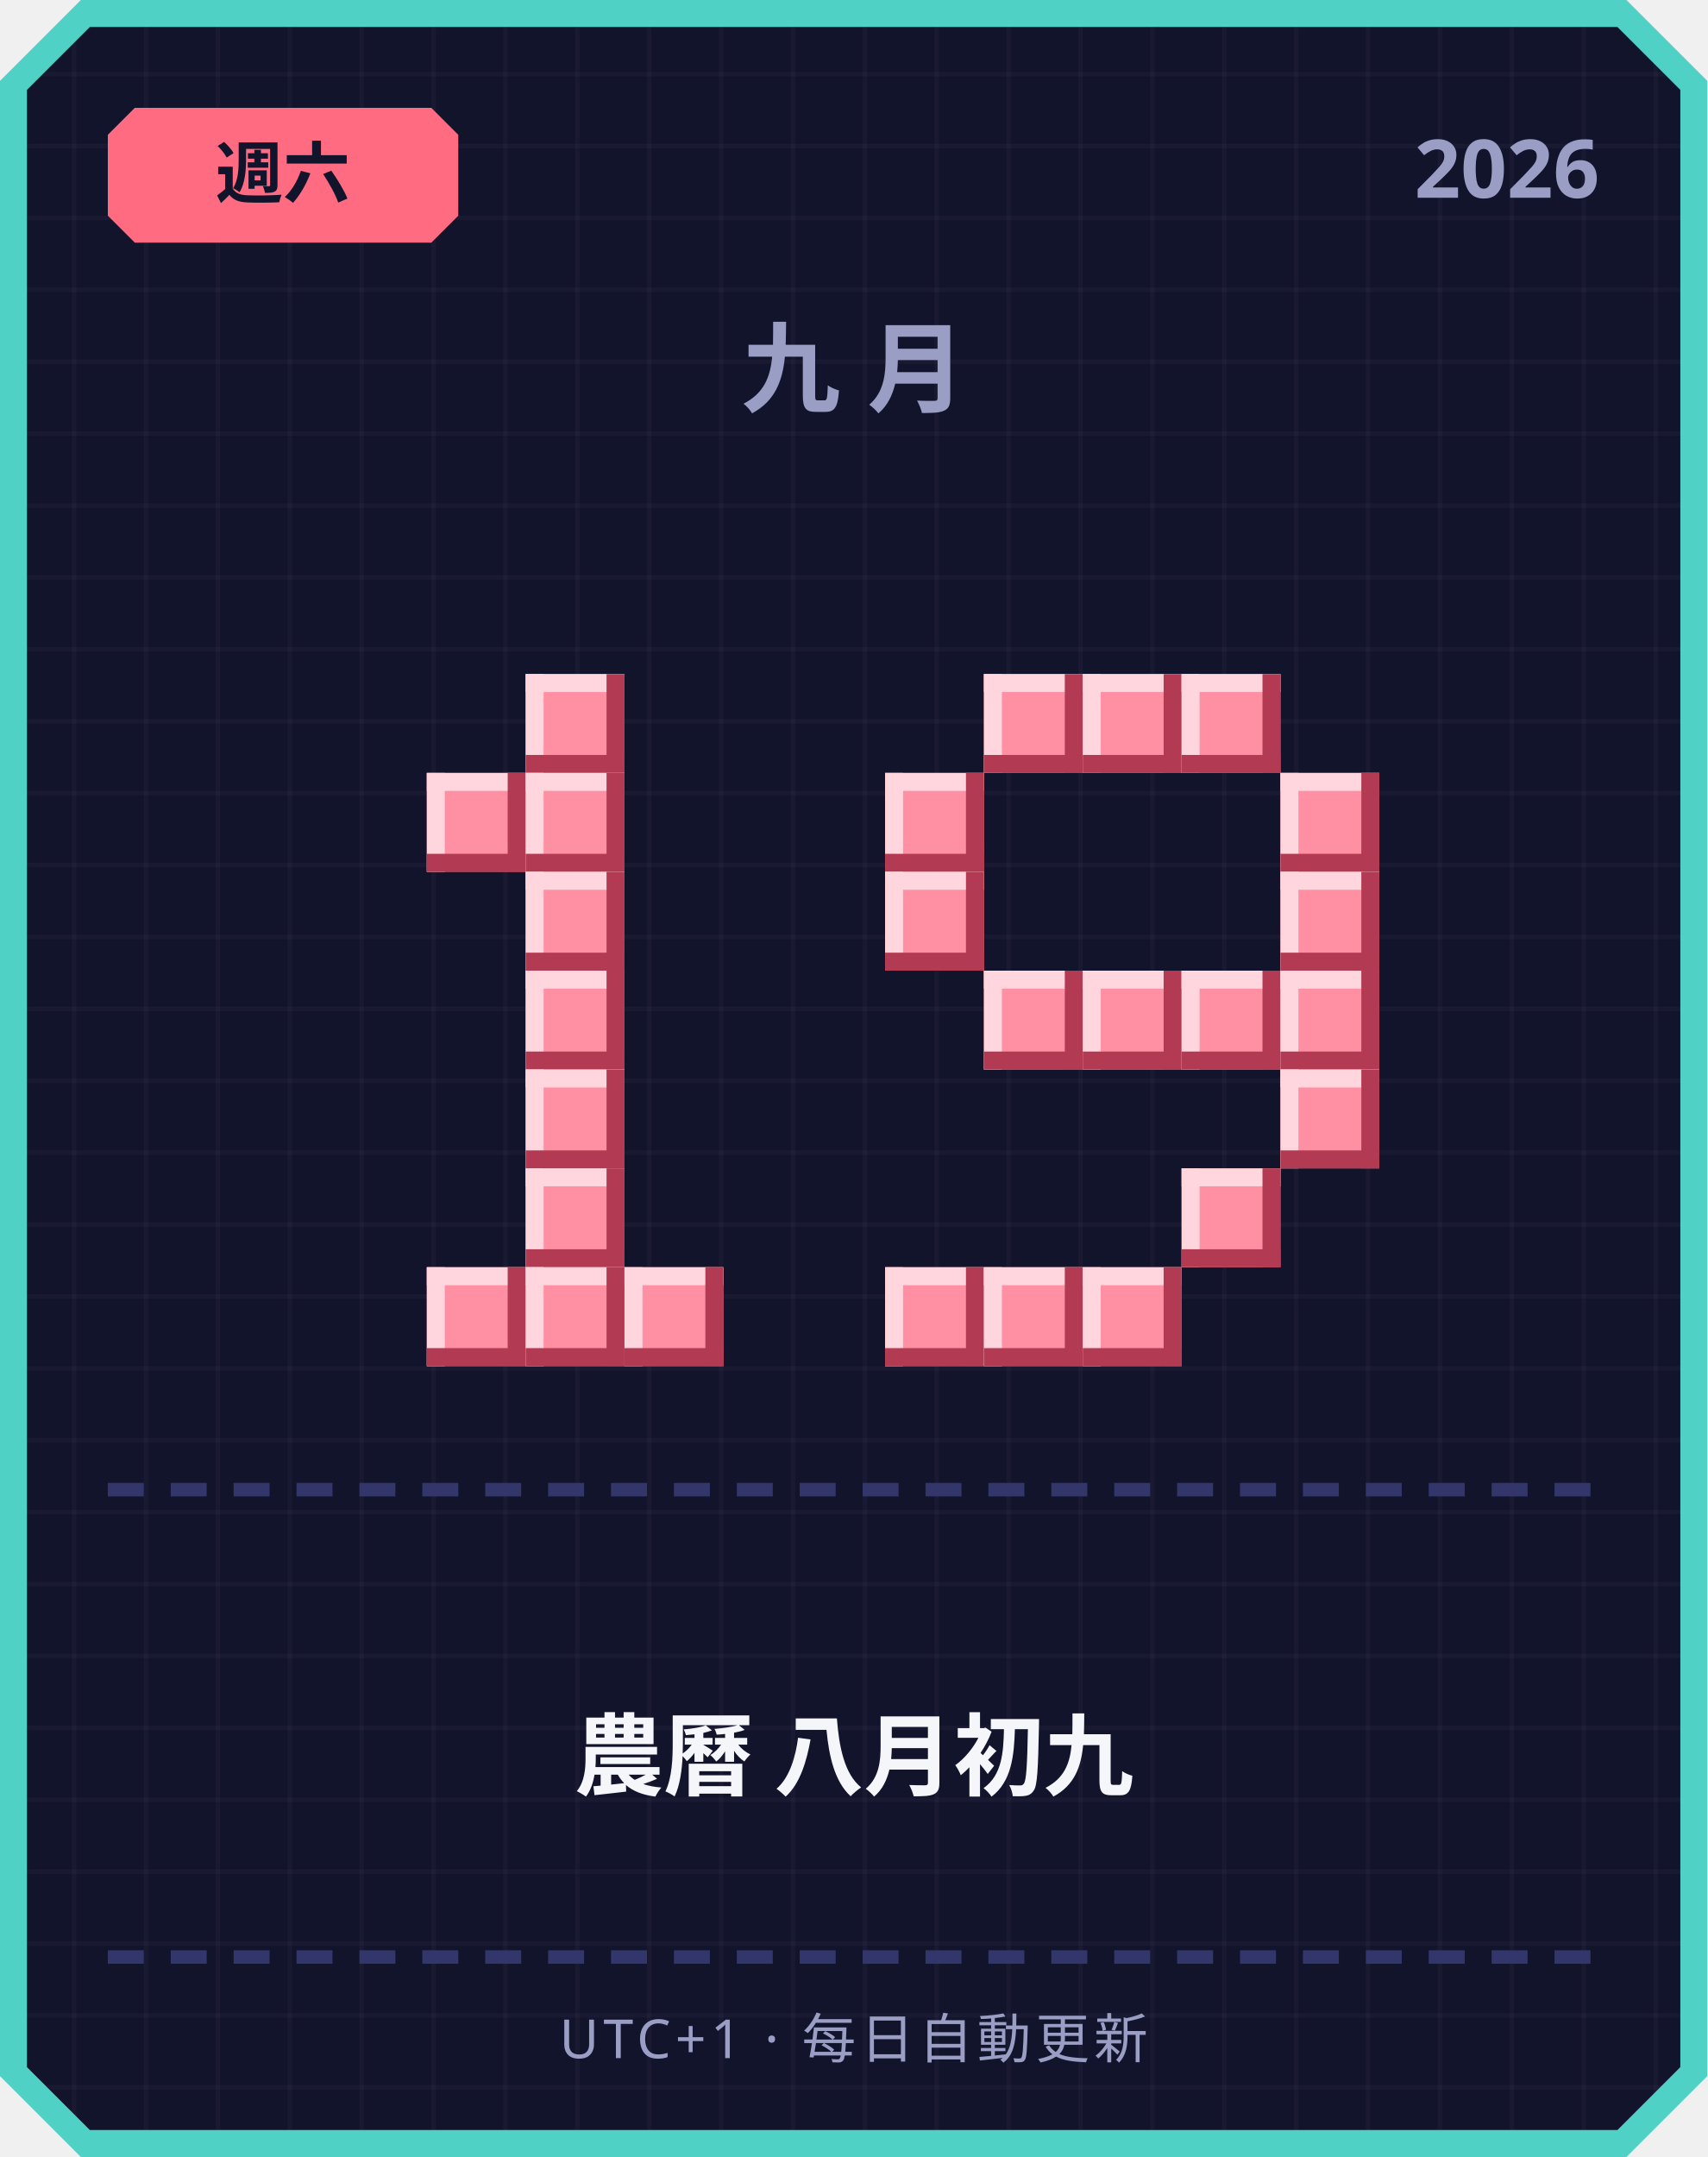
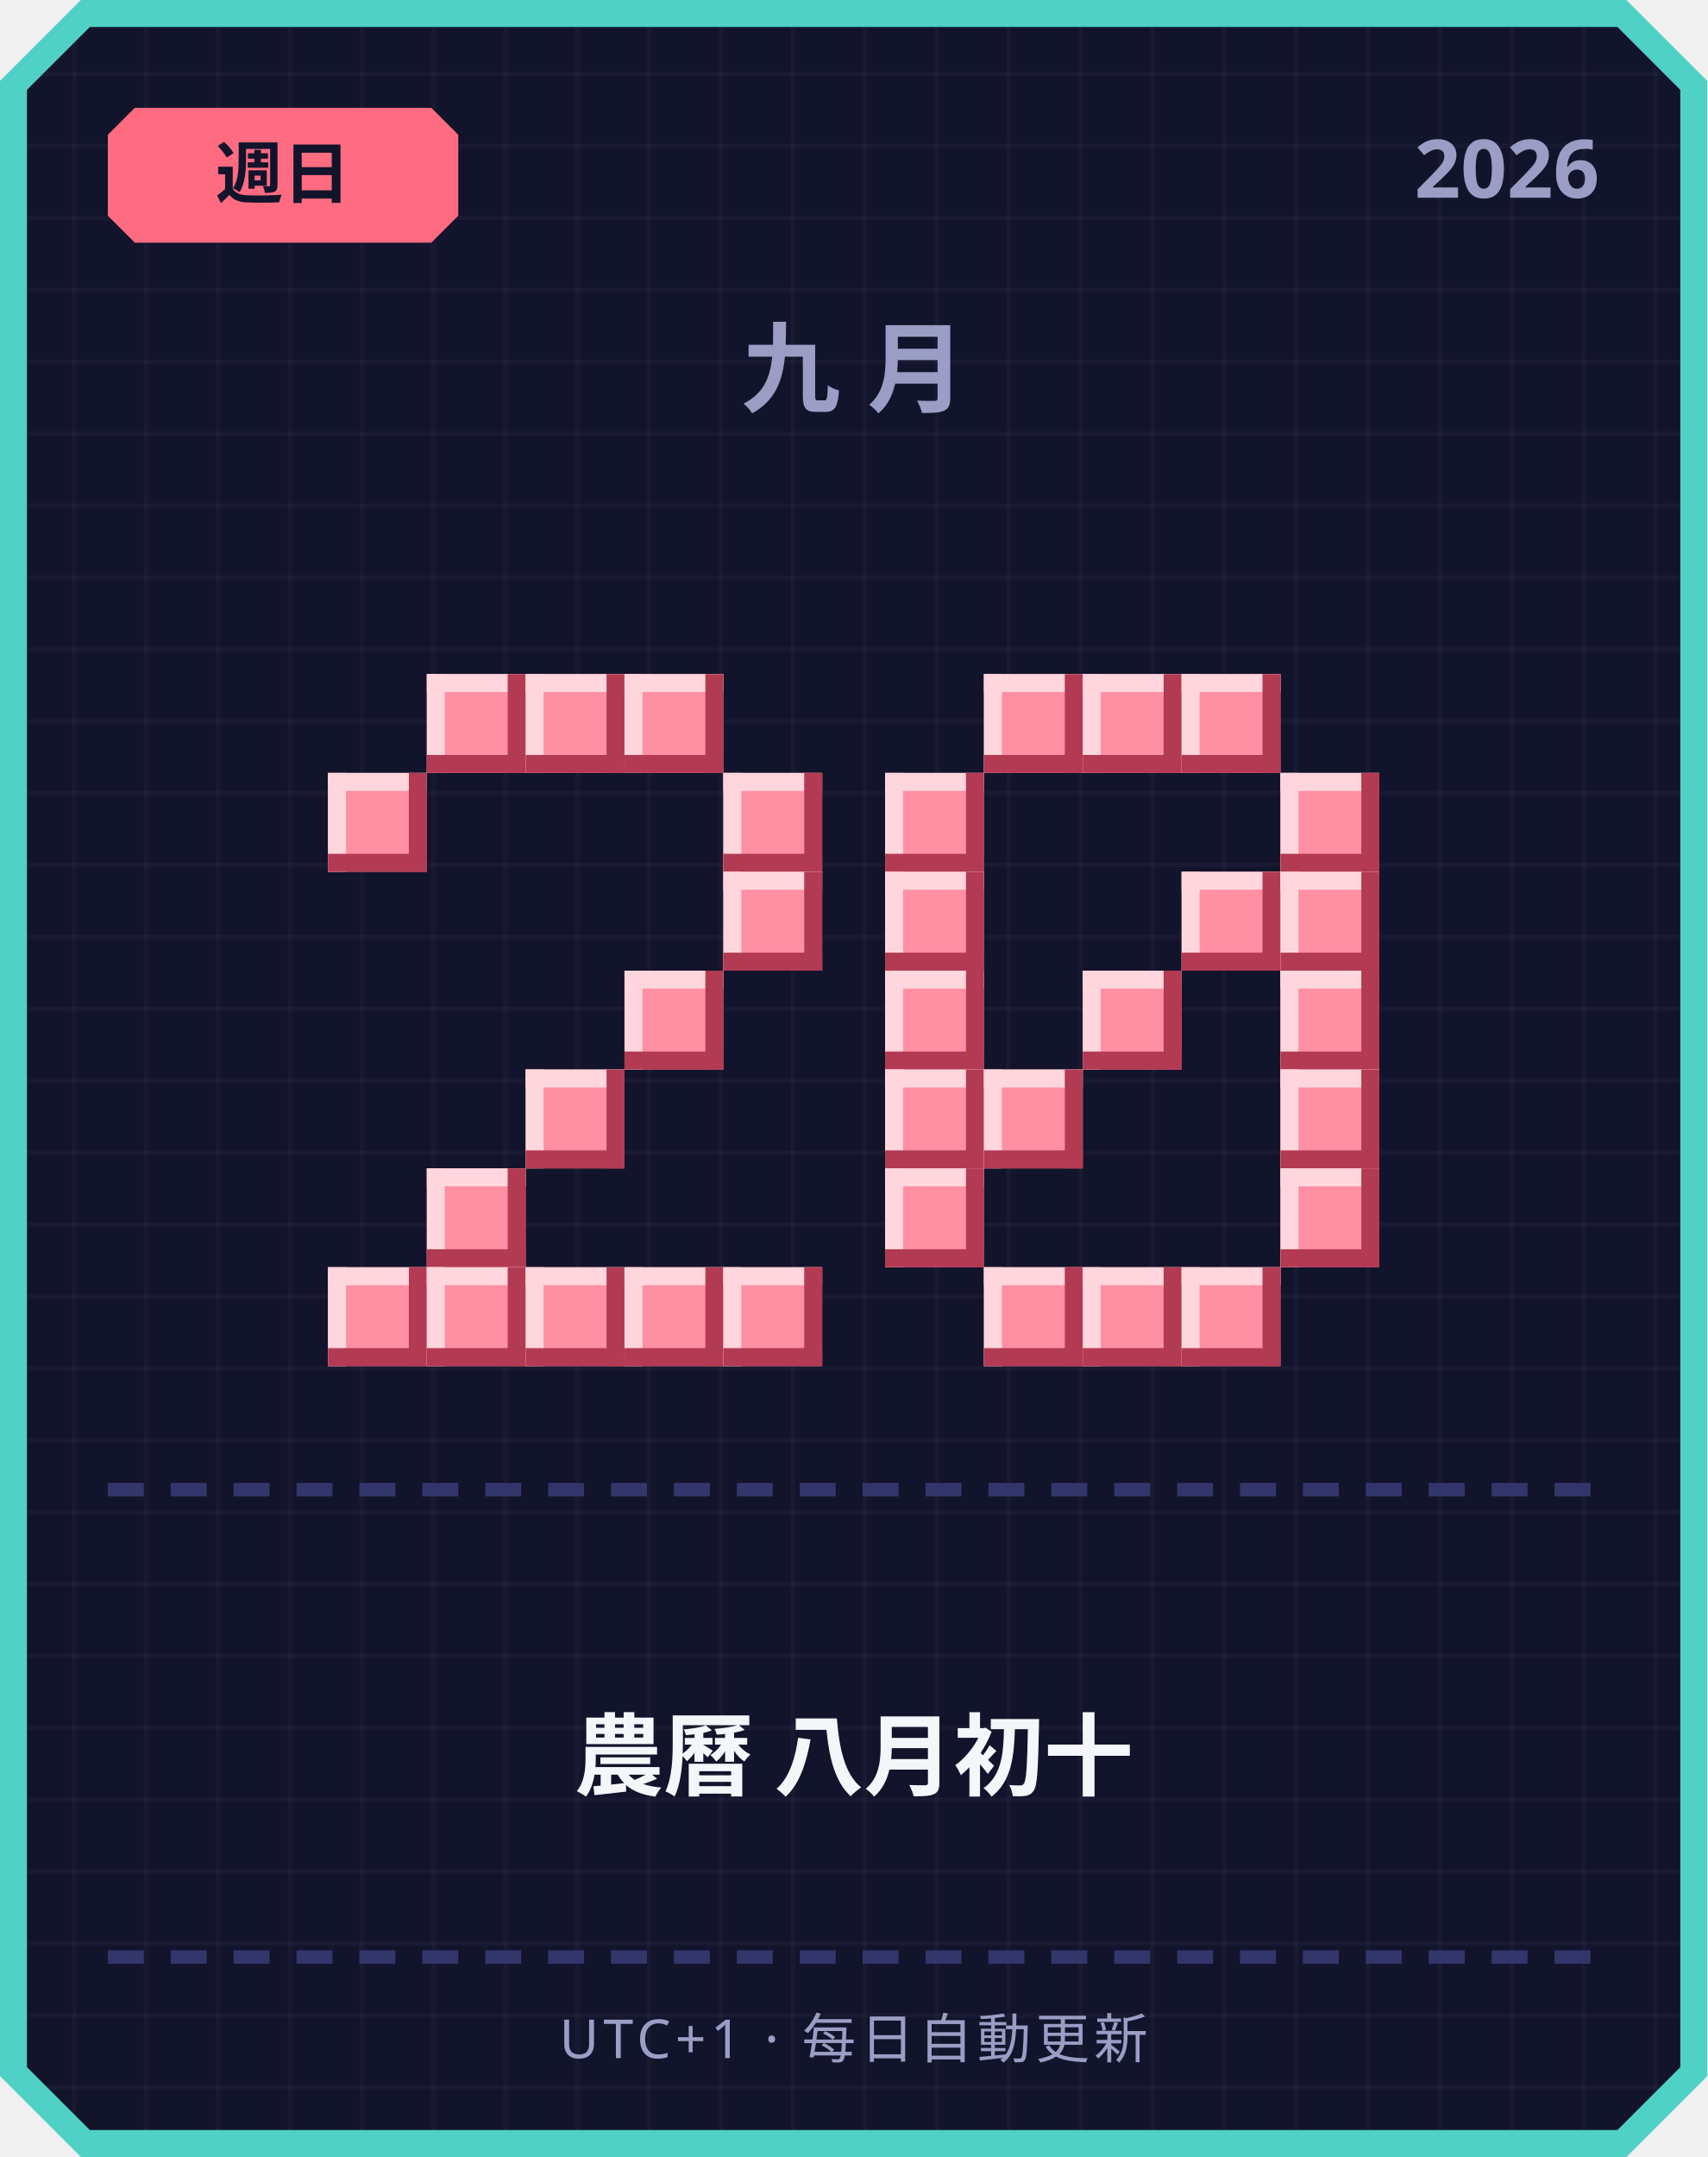
<svg xmlns="http://www.w3.org/2000/svg" width="380" height="480" viewBox="0 0 380 480">
  <defs>
    <pattern id="grid" width="16" height="16" patternUnits="userSpaceOnUse">
      <rect width="16" height="16" fill="#12142b" />
      <rect width="1" height="16" fill="#ffffff" opacity="0.03" />
      <rect width="16" height="1" fill="#ffffff" opacity="0.03" />
    </pattern>
  </defs>
  <path d="M 18,0 L 362,0 L 380,18 L 380,462 L 362,480 L 18,480 L 0,462 L 0,18 Z" fill="#4fd1c5" />
  <path d="M 20,6 L 360,6 L 374,20 L 374,460 L 360,474 L 20,474 L 6,460 L 6,20 Z" fill="url(#grid)" />
  <path d="M 30,24 L 96,24 L 102,30 L 102,48 L 96,54 L 30,54 L 24,48 L 24,30 Z" fill="#ff6b81" />
-   <text x="63" y="44" text-anchor="middle" font-family="'Segoe UI', sans-serif" font-size="15" font-weight="700" fill="#12142b">週六</text>
+   <text x="63" y="44" text-anchor="middle" font-family="'Segoe UI', sans-serif" font-size="15" font-weight="700" fill="#12142b">週日</text>
  <text x="356" y="44" text-anchor="end" font-family="'Segoe UI', sans-serif" font-size="18" font-weight="700" fill="#9a9dc4">2026</text>
  <text x="190" y="90" text-anchor="middle" font-family="'Segoe UI', sans-serif" font-size="22" font-weight="700" letter-spacing="6" fill="#9a9dc4">九月</text>
+   <rect x="95" y="150" width="22" height="22" fill="#ff8fa3" />
+   <rect x="95" y="150" width="22" height="4" fill="#ffd6dd" />
+   <rect x="95" y="150" width="4" height="22" fill="#ffd6dd" />
+   <rect x="95" y="168" width="22" height="4" fill="#b23a52" />
+   <rect x="113" y="150" width="4" height="22" fill="#b23a52" />
  <rect x="117" y="150" width="22" height="22" fill="#ff8fa3" />
  <rect x="117" y="150" width="22" height="4" fill="#ffd6dd" />
  <rect x="117" y="150" width="4" height="22" fill="#ffd6dd" />
  <rect x="117" y="168" width="22" height="4" fill="#b23a52" />
  <rect x="135" y="150" width="4" height="22" fill="#b23a52" />
-   <rect x="95" y="172" width="22" height="22" fill="#ff8fa3" />
-   <rect x="95" y="172" width="22" height="4" fill="#ffd6dd" />
-   <rect x="95" y="172" width="4" height="22" fill="#ffd6dd" />
-   <rect x="95" y="190" width="22" height="4" fill="#b23a52" />
-   <rect x="113" y="172" width="4" height="22" fill="#b23a52" />
-   <rect x="117" y="172" width="22" height="22" fill="#ff8fa3" />
-   <rect x="117" y="172" width="22" height="4" fill="#ffd6dd" />
-   <rect x="117" y="172" width="4" height="22" fill="#ffd6dd" />
-   <rect x="117" y="190" width="22" height="4" fill="#b23a52" />
-   <rect x="135" y="172" width="4" height="22" fill="#b23a52" />
-   <rect x="117" y="194" width="22" height="22" fill="#ff8fa3" />
-   <rect x="117" y="194" width="22" height="4" fill="#ffd6dd" />
-   <rect x="117" y="194" width="4" height="22" fill="#ffd6dd" />
-   <rect x="117" y="212" width="22" height="4" fill="#b23a52" />
-   <rect x="135" y="194" width="4" height="22" fill="#b23a52" />
-   <rect x="117" y="216" width="22" height="22" fill="#ff8fa3" />
-   <rect x="117" y="216" width="22" height="4" fill="#ffd6dd" />
-   <rect x="117" y="216" width="4" height="22" fill="#ffd6dd" />
-   <rect x="117" y="234" width="22" height="4" fill="#b23a52" />
-   <rect x="135" y="216" width="4" height="22" fill="#b23a52" />
+   <rect x="139" y="150" width="22" height="22" fill="#ff8fa3" />
+   <rect x="139" y="150" width="22" height="4" fill="#ffd6dd" />
+   <rect x="139" y="150" width="4" height="22" fill="#ffd6dd" />
+   <rect x="139" y="168" width="22" height="4" fill="#b23a52" />
+   <rect x="157" y="150" width="4" height="22" fill="#b23a52" />
+   <rect x="73" y="172" width="22" height="22" fill="#ff8fa3" />
+   <rect x="73" y="172" width="22" height="4" fill="#ffd6dd" />
+   <rect x="73" y="172" width="4" height="22" fill="#ffd6dd" />
+   <rect x="73" y="190" width="22" height="4" fill="#b23a52" />
+   <rect x="91" y="172" width="4" height="22" fill="#b23a52" />
+   <rect x="161" y="172" width="22" height="22" fill="#ff8fa3" />
+   <rect x="161" y="172" width="22" height="4" fill="#ffd6dd" />
+   <rect x="161" y="172" width="4" height="22" fill="#ffd6dd" />
+   <rect x="161" y="190" width="22" height="4" fill="#b23a52" />
+   <rect x="179" y="172" width="4" height="22" fill="#b23a52" />
+   <rect x="161" y="194" width="22" height="22" fill="#ff8fa3" />
+   <rect x="161" y="194" width="22" height="4" fill="#ffd6dd" />
+   <rect x="161" y="194" width="4" height="22" fill="#ffd6dd" />
+   <rect x="161" y="212" width="22" height="4" fill="#b23a52" />
+   <rect x="179" y="194" width="4" height="22" fill="#b23a52" />
+   <rect x="139" y="216" width="22" height="22" fill="#ff8fa3" />
+   <rect x="139" y="216" width="22" height="4" fill="#ffd6dd" />
+   <rect x="139" y="216" width="4" height="22" fill="#ffd6dd" />
+   <rect x="139" y="234" width="22" height="4" fill="#b23a52" />
+   <rect x="157" y="216" width="4" height="22" fill="#b23a52" />
  <rect x="117" y="238" width="22" height="22" fill="#ff8fa3" />
  <rect x="117" y="238" width="22" height="4" fill="#ffd6dd" />
  <rect x="117" y="238" width="4" height="22" fill="#ffd6dd" />
  <rect x="117" y="256" width="22" height="4" fill="#b23a52" />
  <rect x="135" y="238" width="4" height="22" fill="#b23a52" />
-   <rect x="117" y="260" width="22" height="22" fill="#ff8fa3" />
-   <rect x="117" y="260" width="22" height="4" fill="#ffd6dd" />
-   <rect x="117" y="260" width="4" height="22" fill="#ffd6dd" />
-   <rect x="117" y="278" width="22" height="4" fill="#b23a52" />
-   <rect x="135" y="260" width="4" height="22" fill="#b23a52" />
+   <rect x="95" y="260" width="22" height="22" fill="#ff8fa3" />
+   <rect x="95" y="260" width="22" height="4" fill="#ffd6dd" />
+   <rect x="95" y="260" width="4" height="22" fill="#ffd6dd" />
+   <rect x="95" y="278" width="22" height="4" fill="#b23a52" />
+   <rect x="113" y="260" width="4" height="22" fill="#b23a52" />
+   <rect x="73" y="282" width="22" height="22" fill="#ff8fa3" />
+   <rect x="73" y="282" width="22" height="4" fill="#ffd6dd" />
+   <rect x="73" y="282" width="4" height="22" fill="#ffd6dd" />
+   <rect x="73" y="300" width="22" height="4" fill="#b23a52" />
+   <rect x="91" y="282" width="4" height="22" fill="#b23a52" />
  <rect x="95" y="282" width="22" height="22" fill="#ff8fa3" />
  <rect x="95" y="282" width="22" height="4" fill="#ffd6dd" />
  <rect x="95" y="282" width="4" height="22" fill="#ffd6dd" />
  <rect x="95" y="300" width="22" height="4" fill="#b23a52" />
  <rect x="113" y="282" width="4" height="22" fill="#b23a52" />
  <rect x="117" y="282" width="22" height="22" fill="#ff8fa3" />
  <rect x="117" y="282" width="22" height="4" fill="#ffd6dd" />
  <rect x="117" y="282" width="4" height="22" fill="#ffd6dd" />
  <rect x="117" y="300" width="22" height="4" fill="#b23a52" />
  <rect x="135" y="282" width="4" height="22" fill="#b23a52" />
  <rect x="139" y="282" width="22" height="22" fill="#ff8fa3" />
  <rect x="139" y="282" width="22" height="4" fill="#ffd6dd" />
  <rect x="139" y="282" width="4" height="22" fill="#ffd6dd" />
  <rect x="139" y="300" width="22" height="4" fill="#b23a52" />
  <rect x="157" y="282" width="4" height="22" fill="#b23a52" />
+   <rect x="161" y="282" width="22" height="22" fill="#ff8fa3" />
+   <rect x="161" y="282" width="22" height="4" fill="#ffd6dd" />
+   <rect x="161" y="282" width="4" height="22" fill="#ffd6dd" />
+   <rect x="161" y="300" width="22" height="4" fill="#b23a52" />
+   <rect x="179" y="282" width="4" height="22" fill="#b23a52" />
  <rect x="219" y="150" width="22" height="22" fill="#ff8fa3" />
  <rect x="219" y="150" width="22" height="4" fill="#ffd6dd" />
  <rect x="219" y="150" width="4" height="22" fill="#ffd6dd" />
  <rect x="219" y="168" width="22" height="4" fill="#b23a52" />
  <rect x="237" y="150" width="4" height="22" fill="#b23a52" />
  <rect x="241" y="150" width="22" height="22" fill="#ff8fa3" />
  <rect x="241" y="150" width="22" height="4" fill="#ffd6dd" />
  <rect x="241" y="150" width="4" height="22" fill="#ffd6dd" />
  <rect x="241" y="168" width="22" height="4" fill="#b23a52" />
  <rect x="259" y="150" width="4" height="22" fill="#b23a52" />
  <rect x="263" y="150" width="22" height="22" fill="#ff8fa3" />
  <rect x="263" y="150" width="22" height="4" fill="#ffd6dd" />
  <rect x="263" y="150" width="4" height="22" fill="#ffd6dd" />
  <rect x="263" y="168" width="22" height="4" fill="#b23a52" />
  <rect x="281" y="150" width="4" height="22" fill="#b23a52" />
  <rect x="197" y="172" width="22" height="22" fill="#ff8fa3" />
  <rect x="197" y="172" width="22" height="4" fill="#ffd6dd" />
  <rect x="197" y="172" width="4" height="22" fill="#ffd6dd" />
  <rect x="197" y="190" width="22" height="4" fill="#b23a52" />
  <rect x="215" y="172" width="4" height="22" fill="#b23a52" />
  <rect x="285" y="172" width="22" height="22" fill="#ff8fa3" />
  <rect x="285" y="172" width="22" height="4" fill="#ffd6dd" />
  <rect x="285" y="172" width="4" height="22" fill="#ffd6dd" />
  <rect x="285" y="190" width="22" height="4" fill="#b23a52" />
  <rect x="303" y="172" width="4" height="22" fill="#b23a52" />
  <rect x="197" y="194" width="22" height="22" fill="#ff8fa3" />
  <rect x="197" y="194" width="22" height="4" fill="#ffd6dd" />
  <rect x="197" y="194" width="4" height="22" fill="#ffd6dd" />
  <rect x="197" y="212" width="22" height="4" fill="#b23a52" />
  <rect x="215" y="194" width="4" height="22" fill="#b23a52" />
+   <rect x="263" y="194" width="22" height="22" fill="#ff8fa3" />
+   <rect x="263" y="194" width="22" height="4" fill="#ffd6dd" />
+   <rect x="263" y="194" width="4" height="22" fill="#ffd6dd" />
+   <rect x="263" y="212" width="22" height="4" fill="#b23a52" />
+   <rect x="281" y="194" width="4" height="22" fill="#b23a52" />
  <rect x="285" y="194" width="22" height="22" fill="#ff8fa3" />
  <rect x="285" y="194" width="22" height="4" fill="#ffd6dd" />
  <rect x="285" y="194" width="4" height="22" fill="#ffd6dd" />
  <rect x="285" y="212" width="22" height="4" fill="#b23a52" />
  <rect x="303" y="194" width="4" height="22" fill="#b23a52" />
-   <rect x="219" y="216" width="22" height="22" fill="#ff8fa3" />
-   <rect x="219" y="216" width="22" height="4" fill="#ffd6dd" />
-   <rect x="219" y="216" width="4" height="22" fill="#ffd6dd" />
-   <rect x="219" y="234" width="22" height="4" fill="#b23a52" />
-   <rect x="237" y="216" width="4" height="22" fill="#b23a52" />
+   <rect x="197" y="216" width="22" height="22" fill="#ff8fa3" />
+   <rect x="197" y="216" width="22" height="4" fill="#ffd6dd" />
+   <rect x="197" y="216" width="4" height="22" fill="#ffd6dd" />
+   <rect x="197" y="234" width="22" height="4" fill="#b23a52" />
+   <rect x="215" y="216" width="4" height="22" fill="#b23a52" />
  <rect x="241" y="216" width="22" height="22" fill="#ff8fa3" />
  <rect x="241" y="216" width="22" height="4" fill="#ffd6dd" />
  <rect x="241" y="216" width="4" height="22" fill="#ffd6dd" />
  <rect x="241" y="234" width="22" height="4" fill="#b23a52" />
  <rect x="259" y="216" width="4" height="22" fill="#b23a52" />
-   <rect x="263" y="216" width="22" height="22" fill="#ff8fa3" />
-   <rect x="263" y="216" width="22" height="4" fill="#ffd6dd" />
-   <rect x="263" y="216" width="4" height="22" fill="#ffd6dd" />
-   <rect x="263" y="234" width="22" height="4" fill="#b23a52" />
-   <rect x="281" y="216" width="4" height="22" fill="#b23a52" />
  <rect x="285" y="216" width="22" height="22" fill="#ff8fa3" />
  <rect x="285" y="216" width="22" height="4" fill="#ffd6dd" />
  <rect x="285" y="216" width="4" height="22" fill="#ffd6dd" />
  <rect x="285" y="234" width="22" height="4" fill="#b23a52" />
  <rect x="303" y="216" width="4" height="22" fill="#b23a52" />
+   <rect x="197" y="238" width="22" height="22" fill="#ff8fa3" />
+   <rect x="197" y="238" width="22" height="4" fill="#ffd6dd" />
+   <rect x="197" y="238" width="4" height="22" fill="#ffd6dd" />
+   <rect x="197" y="256" width="22" height="4" fill="#b23a52" />
+   <rect x="215" y="238" width="4" height="22" fill="#b23a52" />
+   <rect x="219" y="238" width="22" height="22" fill="#ff8fa3" />
+   <rect x="219" y="238" width="22" height="4" fill="#ffd6dd" />
+   <rect x="219" y="238" width="4" height="22" fill="#ffd6dd" />
+   <rect x="219" y="256" width="22" height="4" fill="#b23a52" />
+   <rect x="237" y="238" width="4" height="22" fill="#b23a52" />
  <rect x="285" y="238" width="22" height="22" fill="#ff8fa3" />
  <rect x="285" y="238" width="22" height="4" fill="#ffd6dd" />
  <rect x="285" y="238" width="4" height="22" fill="#ffd6dd" />
  <rect x="285" y="256" width="22" height="4" fill="#b23a52" />
  <rect x="303" y="238" width="4" height="22" fill="#b23a52" />
-   <rect x="263" y="260" width="22" height="22" fill="#ff8fa3" />
-   <rect x="263" y="260" width="22" height="4" fill="#ffd6dd" />
-   <rect x="263" y="260" width="4" height="22" fill="#ffd6dd" />
-   <rect x="263" y="278" width="22" height="4" fill="#b23a52" />
-   <rect x="281" y="260" width="4" height="22" fill="#b23a52" />
-   <rect x="197" y="282" width="22" height="22" fill="#ff8fa3" />
-   <rect x="197" y="282" width="22" height="4" fill="#ffd6dd" />
-   <rect x="197" y="282" width="4" height="22" fill="#ffd6dd" />
-   <rect x="197" y="300" width="22" height="4" fill="#b23a52" />
-   <rect x="215" y="282" width="4" height="22" fill="#b23a52" />
+   <rect x="197" y="260" width="22" height="22" fill="#ff8fa3" />
+   <rect x="197" y="260" width="22" height="4" fill="#ffd6dd" />
+   <rect x="197" y="260" width="4" height="22" fill="#ffd6dd" />
+   <rect x="197" y="278" width="22" height="4" fill="#b23a52" />
+   <rect x="215" y="260" width="4" height="22" fill="#b23a52" />
+   <rect x="285" y="260" width="22" height="22" fill="#ff8fa3" />
+   <rect x="285" y="260" width="22" height="4" fill="#ffd6dd" />
+   <rect x="285" y="260" width="4" height="22" fill="#ffd6dd" />
+   <rect x="285" y="278" width="22" height="4" fill="#b23a52" />
+   <rect x="303" y="260" width="4" height="22" fill="#b23a52" />
  <rect x="219" y="282" width="22" height="22" fill="#ff8fa3" />
  <rect x="219" y="282" width="22" height="4" fill="#ffd6dd" />
  <rect x="219" y="282" width="4" height="22" fill="#ffd6dd" />
  <rect x="219" y="300" width="22" height="4" fill="#b23a52" />
  <rect x="237" y="282" width="4" height="22" fill="#b23a52" />
  <rect x="241" y="282" width="22" height="22" fill="#ff8fa3" />
  <rect x="241" y="282" width="22" height="4" fill="#ffd6dd" />
  <rect x="241" y="282" width="4" height="22" fill="#ffd6dd" />
  <rect x="241" y="300" width="22" height="4" fill="#b23a52" />
  <rect x="259" y="282" width="4" height="22" fill="#b23a52" />
+   <rect x="263" y="282" width="22" height="22" fill="#ff8fa3" />
+   <rect x="263" y="282" width="22" height="4" fill="#ffd6dd" />
+   <rect x="263" y="282" width="4" height="22" fill="#ffd6dd" />
+   <rect x="263" y="300" width="22" height="4" fill="#b23a52" />
+   <rect x="281" y="282" width="4" height="22" fill="#b23a52" />
  <rect x="24" y="330" width="8" height="3" fill="#33366b" />
  <rect x="38" y="330" width="8" height="3" fill="#33366b" />
  <rect x="52" y="330" width="8" height="3" fill="#33366b" />
  <rect x="66" y="330" width="8" height="3" fill="#33366b" />
  <rect x="80" y="330" width="8" height="3" fill="#33366b" />
  <rect x="94" y="330" width="8" height="3" fill="#33366b" />
  <rect x="108" y="330" width="8" height="3" fill="#33366b" />
  <rect x="122" y="330" width="8" height="3" fill="#33366b" />
  <rect x="136" y="330" width="8" height="3" fill="#33366b" />
  <rect x="150" y="330" width="8" height="3" fill="#33366b" />
  <rect x="164" y="330" width="8" height="3" fill="#33366b" />
  <rect x="178" y="330" width="8" height="3" fill="#33366b" />
  <rect x="192" y="330" width="8" height="3" fill="#33366b" />
  <rect x="206" y="330" width="8" height="3" fill="#33366b" />
  <rect x="220" y="330" width="8" height="3" fill="#33366b" />
  <rect x="234" y="330" width="8" height="3" fill="#33366b" />
  <rect x="248" y="330" width="8" height="3" fill="#33366b" />
  <rect x="262" y="330" width="8" height="3" fill="#33366b" />
  <rect x="276" y="330" width="8" height="3" fill="#33366b" />
  <rect x="290" y="330" width="8" height="3" fill="#33366b" />
  <rect x="304" y="330" width="8" height="3" fill="#33366b" />
  <rect x="318" y="330" width="8" height="3" fill="#33366b" />
  <rect x="332" y="330" width="8" height="3" fill="#33366b" />
  <rect x="346" y="330" width="8" height="3" fill="#33366b" />
-   <text x="190" y="398" text-anchor="middle" font-family="'Segoe UI', 'Microsoft JhengHei', sans-serif" font-size="20" font-weight="700" fill="#f5f6fa">農曆 八月初九</text>
+   <text x="190" y="398" text-anchor="middle" font-family="'Segoe UI', 'Microsoft JhengHei', sans-serif" font-size="20" font-weight="700" fill="#f5f6fa">農曆 八月初十</text>
  <rect x="24" y="434" width="8" height="3" fill="#33366b" />
  <rect x="38" y="434" width="8" height="3" fill="#33366b" />
  <rect x="52" y="434" width="8" height="3" fill="#33366b" />
  <rect x="66" y="434" width="8" height="3" fill="#33366b" />
  <rect x="80" y="434" width="8" height="3" fill="#33366b" />
  <rect x="94" y="434" width="8" height="3" fill="#33366b" />
  <rect x="108" y="434" width="8" height="3" fill="#33366b" />
  <rect x="122" y="434" width="8" height="3" fill="#33366b" />
  <rect x="136" y="434" width="8" height="3" fill="#33366b" />
  <rect x="150" y="434" width="8" height="3" fill="#33366b" />
  <rect x="164" y="434" width="8" height="3" fill="#33366b" />
  <rect x="178" y="434" width="8" height="3" fill="#33366b" />
  <rect x="192" y="434" width="8" height="3" fill="#33366b" />
  <rect x="206" y="434" width="8" height="3" fill="#33366b" />
  <rect x="220" y="434" width="8" height="3" fill="#33366b" />
  <rect x="234" y="434" width="8" height="3" fill="#33366b" />
  <rect x="248" y="434" width="8" height="3" fill="#33366b" />
  <rect x="262" y="434" width="8" height="3" fill="#33366b" />
  <rect x="276" y="434" width="8" height="3" fill="#33366b" />
  <rect x="290" y="434" width="8" height="3" fill="#33366b" />
  <rect x="304" y="434" width="8" height="3" fill="#33366b" />
  <rect x="318" y="434" width="8" height="3" fill="#33366b" />
  <rect x="332" y="434" width="8" height="3" fill="#33366b" />
  <rect x="346" y="434" width="8" height="3" fill="#33366b" />
  <text x="190" y="458" text-anchor="middle" font-family="'Segoe UI', sans-serif" font-size="12" letter-spacing="1" fill="#9a9dc4">UTC+1 · 每日自動更新</text>
</svg>
